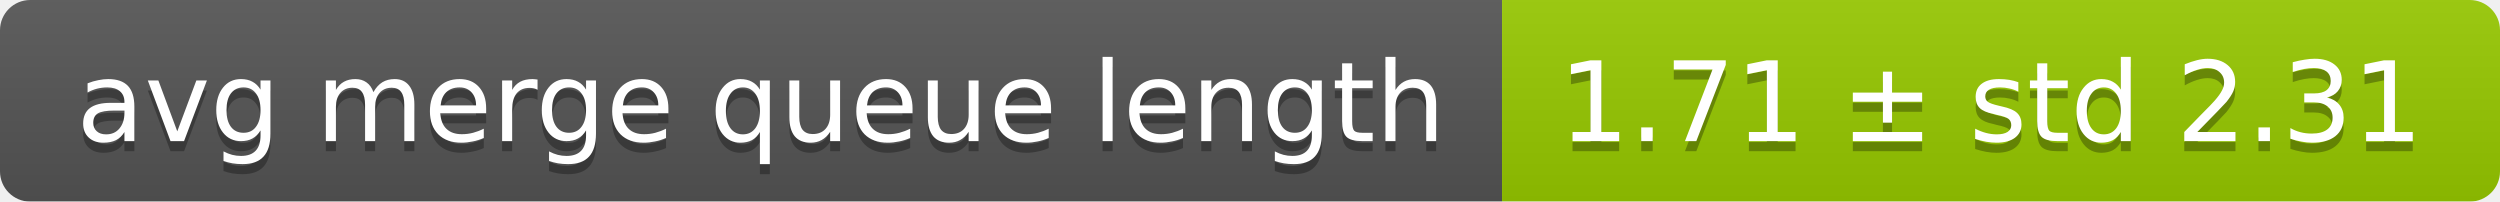
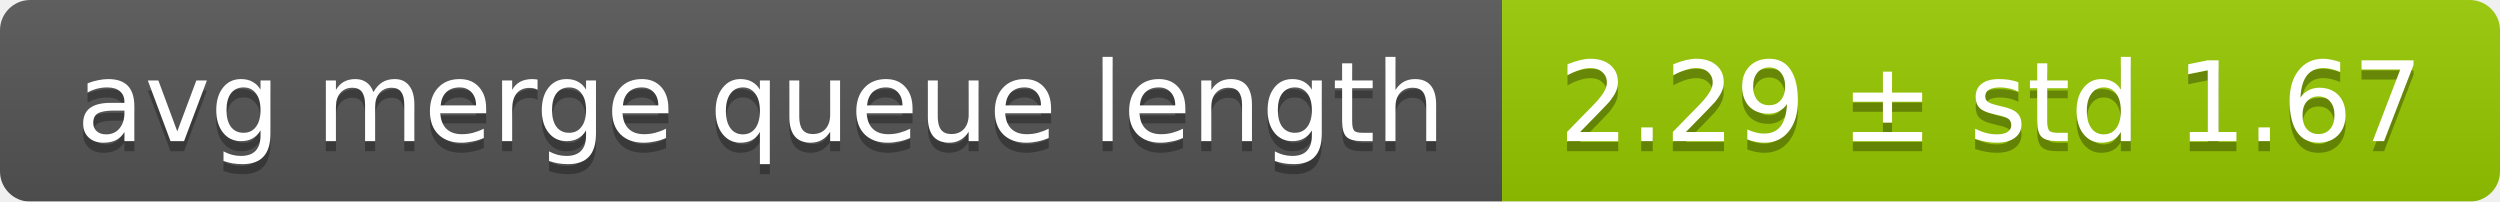
<svg xmlns="http://www.w3.org/2000/svg" width="248" height="20">
  <linearGradient id="smooth" x2="0" y2="100%">
    <stop offset="0" stop-color="#bbb" stop-opacity=".1" />
    <stop offset="1" stop-opacity=".1" />
  </linearGradient>
  <mask id="round">
    <rect width="248" height="20" rx="3" fill="#fff" />
  </mask>
  <g mask="url(#round)">
    <rect width="149" height="20" fill="#555" />
    <rect x="149" width="99" height="20" fill="#97ca00" />
    <rect width="248" height="20" fill="url(#smooth)" />
  </g>
  <g fill="#fff" text-anchor="middle" font-family="DejaVu Sans,Verdana,Geneva,sans-serif" font-size="11">
    <text x="75.5" y="15" fill="#010101" fill-opacity=".3">avg merge queue length</text>
    <text x="75.5" y="14">avg merge queue length</text>
-     <text x="197.5" y="15" fill="#010101" fill-opacity=".3">1.71 ± std 2.31</text>
-     <text x="197.5" y="14">1.71 ± std 2.31</text>
+     <text x="197.5" y="15" fill="#010101" fill-opacity=".3">2.29 ± std 1.67</text>
+     <text x="197.5" y="14">2.29 ± std 1.67</text>
  </g>
</svg>
